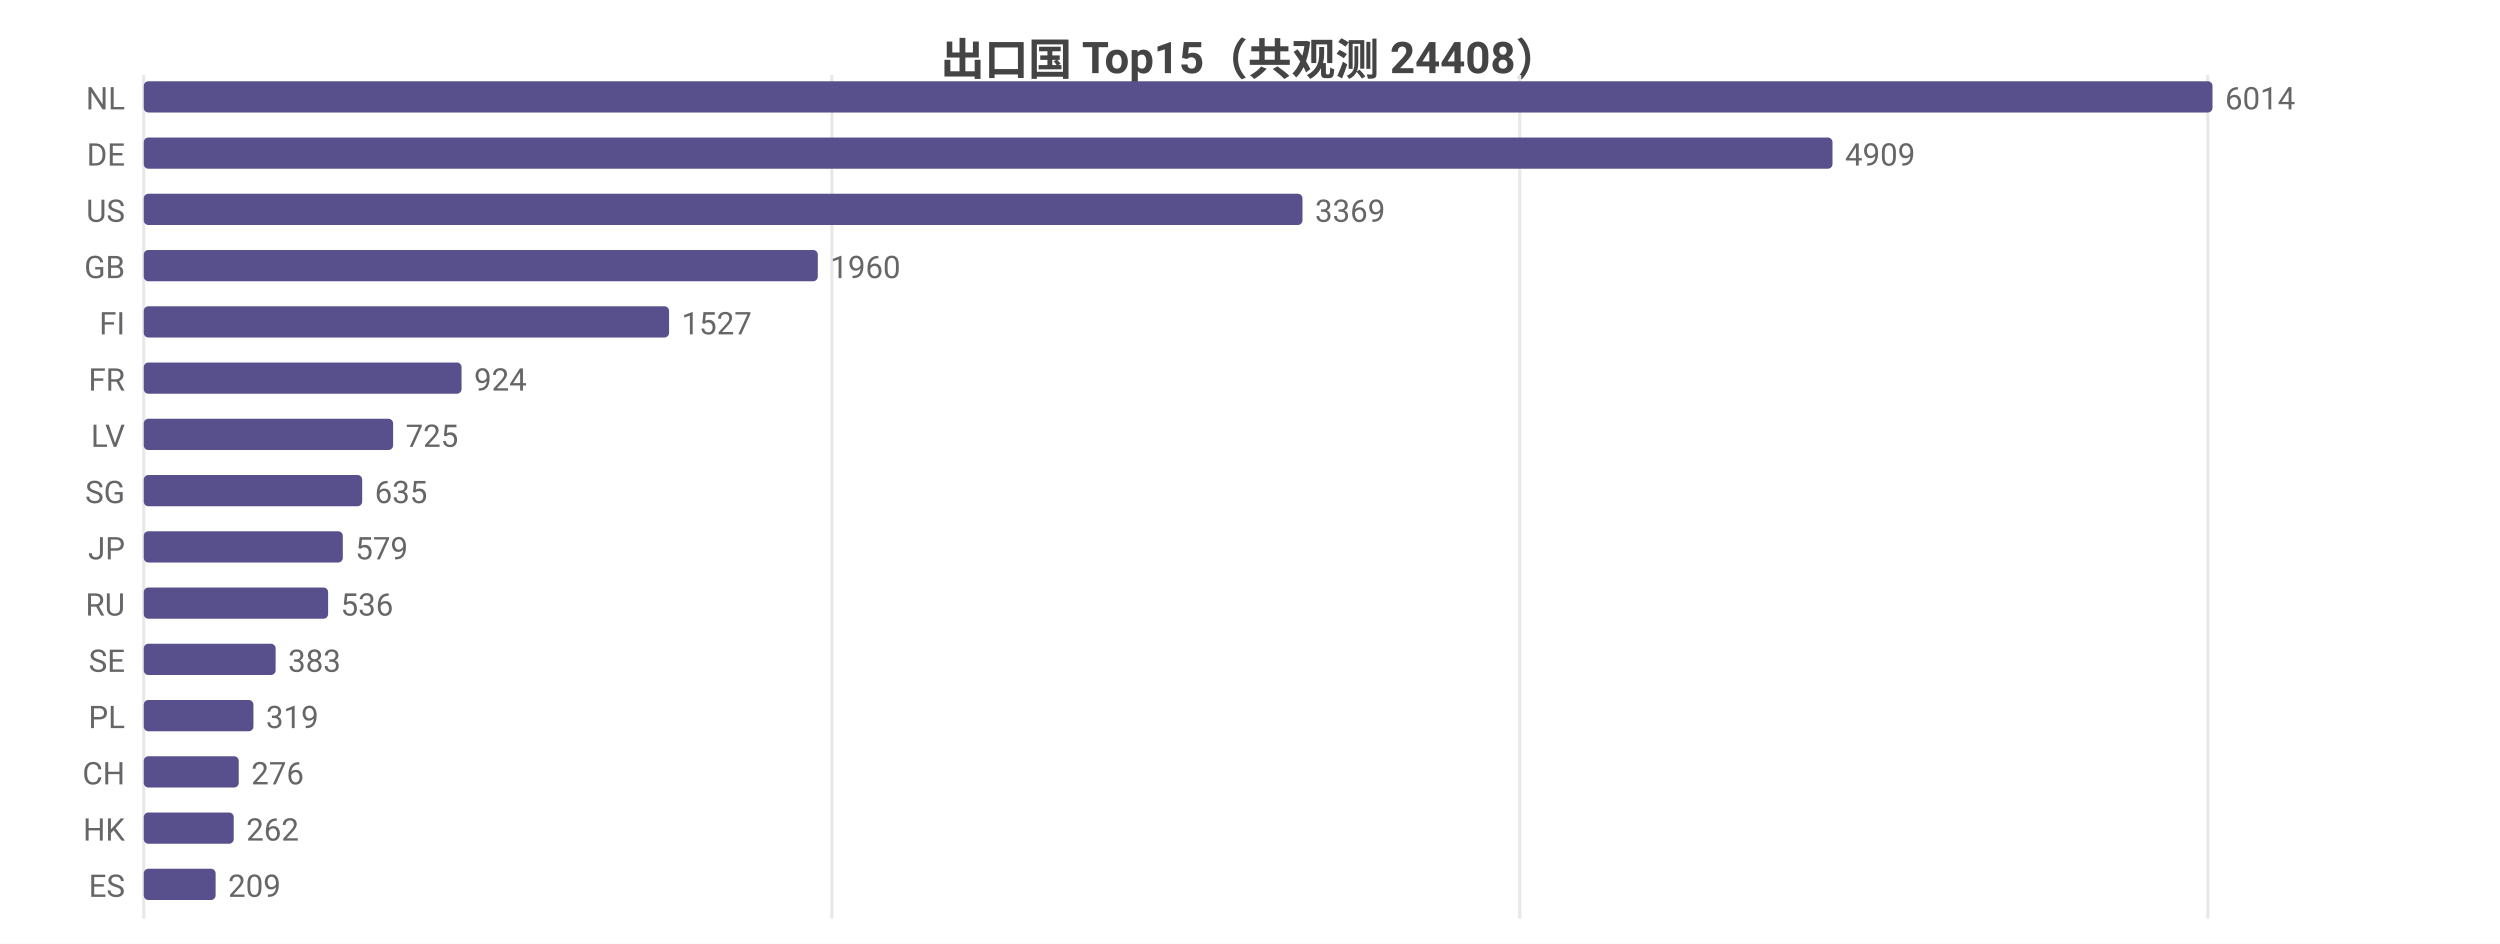
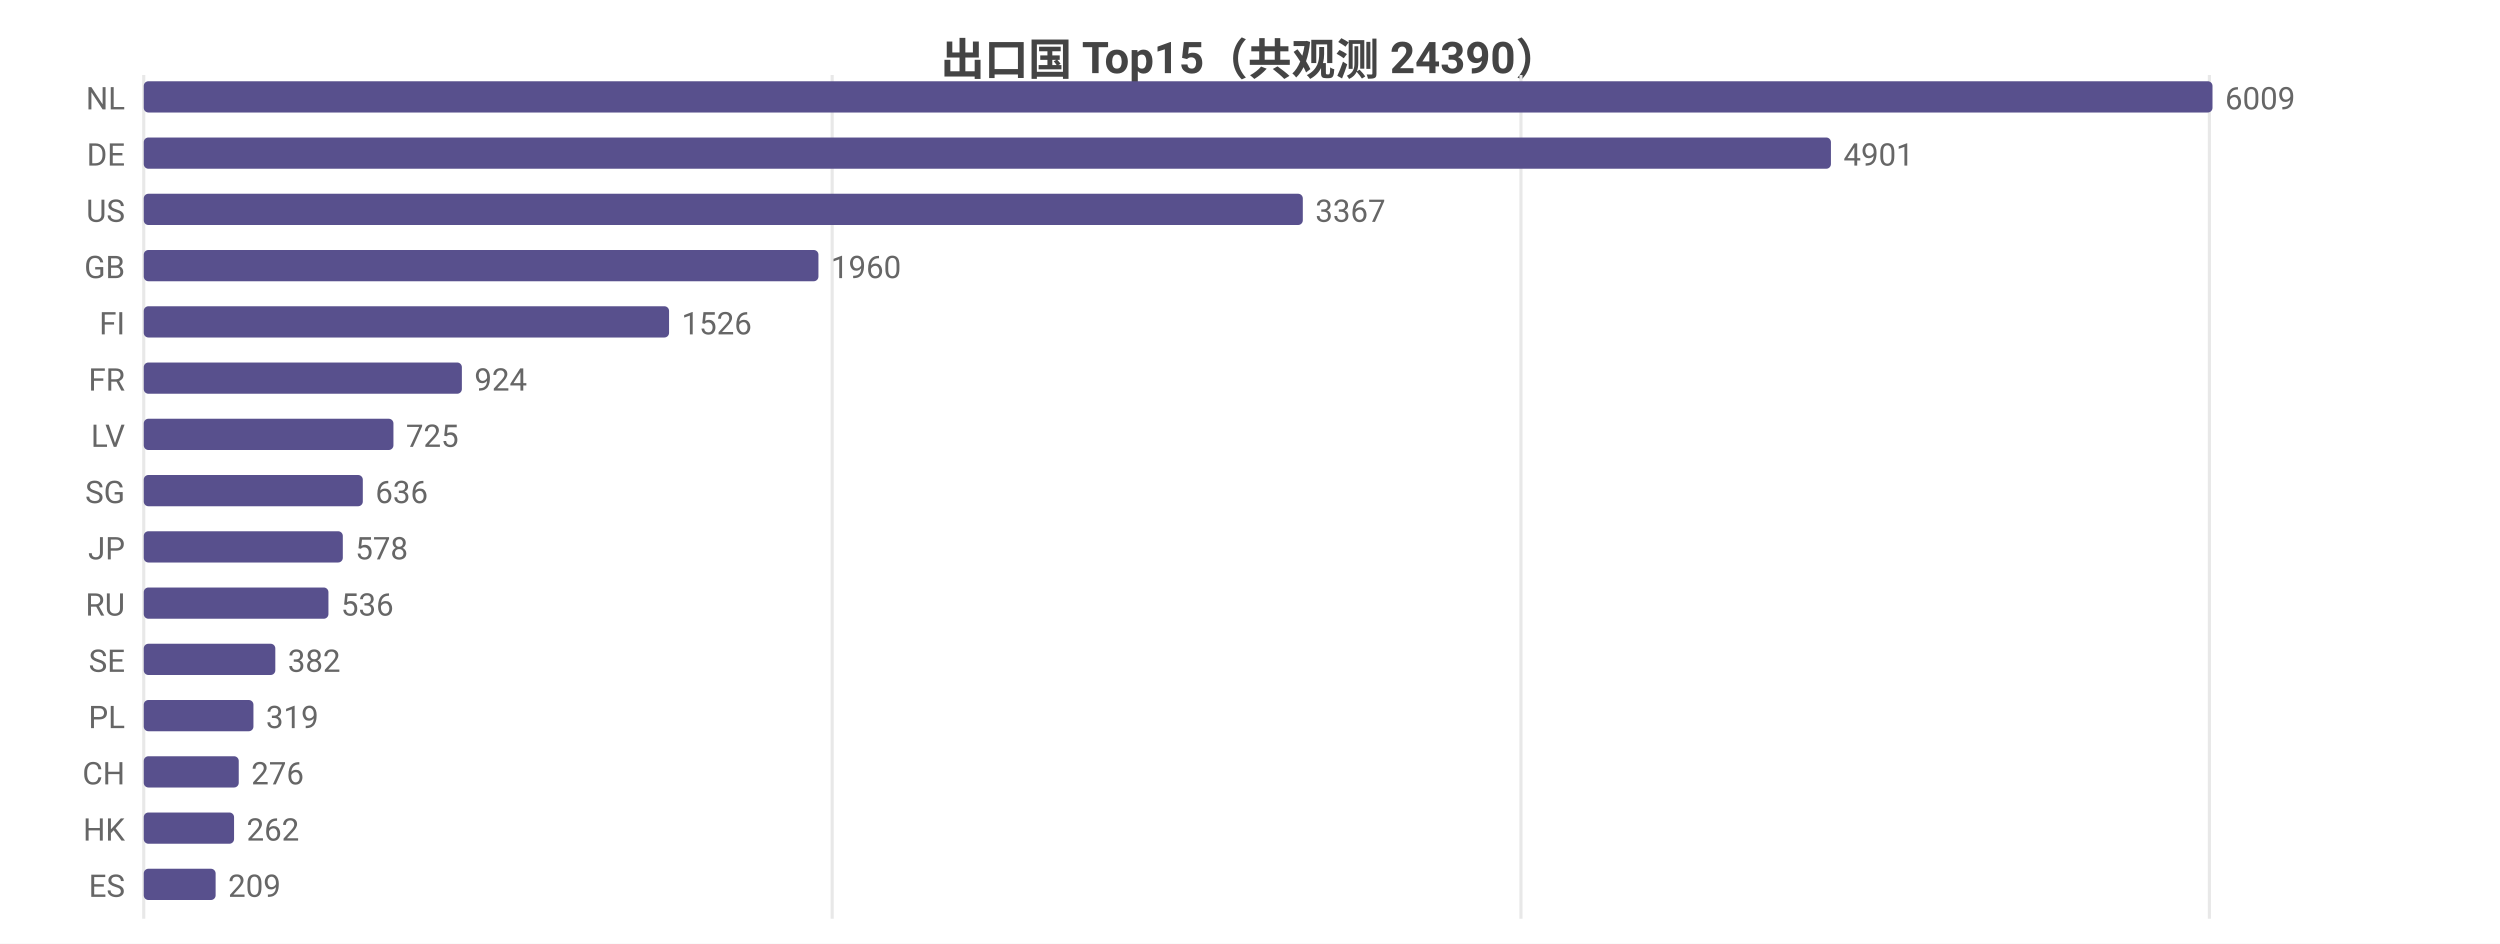
<svg xmlns="http://www.w3.org/2000/svg" width="800" height="302" viewBox="0 0 800 302">
  <rect width="800" height="302" fill="#ffffff" />
  <style>text{font-family:system-ui,-apple-system,'Segoe UI',Roboto,'PingFang SC','Microsoft YaHei','Noto Sans CJK SC',sans-serif}.g{stroke:#e8e8e8;stroke-width:1}.a{stroke:#999;stroke-width:1}.t{font-size:10px;fill:#666}.m{font-size:10px;text-anchor:middle;fill:#666}.e{font-size:10px;text-anchor:end;fill:#666}.l{font-size:11px;fill:#333}.tt{font-size:14px;font-weight:600;text-anchor:middle;fill:#444}.em{font-size:13px;text-anchor:middle;fill:#999}</style>
-   <text class="tt" x="400.0" y="24">出口国 Top15（共观测 24408）</text>
+   <text class="tt" x="400.0" y="24">出口国 Top15（共观测 24390）</text>
  <line class="g" x1="46" y1="24" x2="46" y2="294" />
-   <line class="g" x1="266.2" y1="24" x2="266.2" y2="294" />
-   <line class="g" x1="486.3" y1="24" x2="486.3" y2="294" />
-   <line class="g" x1="706.5" y1="24" x2="706.5" y2="294" />
+   <line class="g" x1="266.3" y1="24" x2="266.3" y2="294" />
+   <line class="g" x1="486.7" y1="24" x2="486.7" y2="294" />
+   <line class="g" x1="707.0" y1="24" x2="707.0" y2="294" />
  <text class="e" x="40" y="35">NL</text>
  <rect x="46" y="26" width="662" height="10" fill="#58508d" rx="1.5" />
-   <text class="t" x="712" y="35">6014</text>
+   <text class="t" x="712" y="35">6009</text>
  <text class="e" x="40" y="53">DE</text>
-   <rect x="46" y="44" width="540.4" height="10" fill="#58508d" rx="1.5" />
-   <text class="t" x="590.4" y="53">4909</text>
+   <rect x="46" y="44" width="539.9" height="10" fill="#58508d" rx="1.5" />
+   <text class="t" x="589.9" y="53">4901</text>
  <text class="e" x="40" y="71">US</text>
-   <rect x="46" y="62" width="370.8" height="10" fill="#58508d" rx="1.5" />
-   <text class="t" x="420.8" y="71">3369</text>
+   <rect x="46" y="62" width="370.9" height="10" fill="#58508d" rx="1.5" />
+   <text class="t" x="420.9" y="71">3367</text>
  <text class="e" x="40" y="89">GB</text>
-   <rect x="46" y="80" width="215.7" height="10" fill="#58508d" rx="1.5" />
-   <text class="t" x="265.7" y="89">1960</text>
+   <rect x="46" y="80" width="215.9" height="10" fill="#58508d" rx="1.5" />
+   <text class="t" x="265.9" y="89">1960</text>
  <text class="e" x="40" y="107">FI</text>
  <rect x="46" y="98" width="168.1" height="10" fill="#58508d" rx="1.5" />
-   <text class="t" x="218.1" y="107">1527</text>
+   <text class="t" x="218.1" y="107">1526</text>
  <text class="e" x="40" y="125">FR</text>
-   <rect x="46" y="116" width="101.7" height="10" fill="#58508d" rx="1.5" />
-   <text class="t" x="151.7" y="125">924</text>
+   <rect x="46" y="116" width="101.8" height="10" fill="#58508d" rx="1.5" />
+   <text class="t" x="151.8" y="125">924</text>
  <text class="e" x="40" y="143">LV</text>
-   <rect x="46" y="134" width="79.8" height="10" fill="#58508d" rx="1.5" />
-   <text class="t" x="129.8" y="143">725</text>
+   <rect x="46" y="134" width="79.9" height="10" fill="#58508d" rx="1.5" />
+   <text class="t" x="129.9" y="143">725</text>
  <text class="e" x="40" y="161">SG</text>
-   <rect x="46" y="152" width="69.9" height="10" fill="#58508d" rx="1.5" />
-   <text class="t" x="119.9" y="161">635</text>
+   <rect x="46" y="152" width="70.1" height="10" fill="#58508d" rx="1.5" />
+   <text class="t" x="120.1" y="161">636</text>
  <text class="e" x="40" y="179">JP</text>
  <rect x="46" y="170" width="63.7" height="10" fill="#58508d" rx="1.5" />
-   <text class="t" x="113.7" y="179">579</text>
+   <text class="t" x="113.7" y="179">578</text>
  <text class="e" x="40" y="197">RU</text>
-   <rect x="46" y="188" width="59.0" height="10" fill="#58508d" rx="1.5" />
-   <text class="t" x="109.0" y="197">536</text>
+   <rect x="46" y="188" width="59.1" height="10" fill="#58508d" rx="1.5" />
+   <text class="t" x="109.1" y="197">536</text>
  <text class="e" x="40" y="215">SE</text>
-   <rect x="46" y="206" width="42.2" height="10" fill="#58508d" rx="1.5" />
-   <text class="t" x="92.2" y="215">383</text>
+   <rect x="46" y="206" width="42.1" height="10" fill="#58508d" rx="1.5" />
+   <text class="t" x="92.1" y="215">382</text>
  <text class="e" x="40" y="233">PL</text>
  <rect x="46" y="224" width="35.1" height="10" fill="#58508d" rx="1.5" />
  <text class="t" x="85.1" y="233">319</text>
  <text class="e" x="40" y="251">CH</text>
  <rect x="46" y="242" width="30.4" height="10" fill="#58508d" rx="1.5" />
  <text class="t" x="80.4" y="251">276</text>
  <text class="e" x="40" y="269">HK</text>
-   <rect x="46" y="260" width="28.8" height="10" fill="#58508d" rx="1.5" />
-   <text class="t" x="78.8" y="269">262</text>
+   <rect x="46" y="260" width="28.9" height="10" fill="#58508d" rx="1.5" />
+   <text class="t" x="78.9" y="269">262</text>
  <text class="e" x="40" y="287">ES</text>
  <rect x="46" y="278" width="23.0" height="10" fill="#58508d" rx="1.5" />
  <text class="t" x="73.0" y="287">209</text>
</svg>
